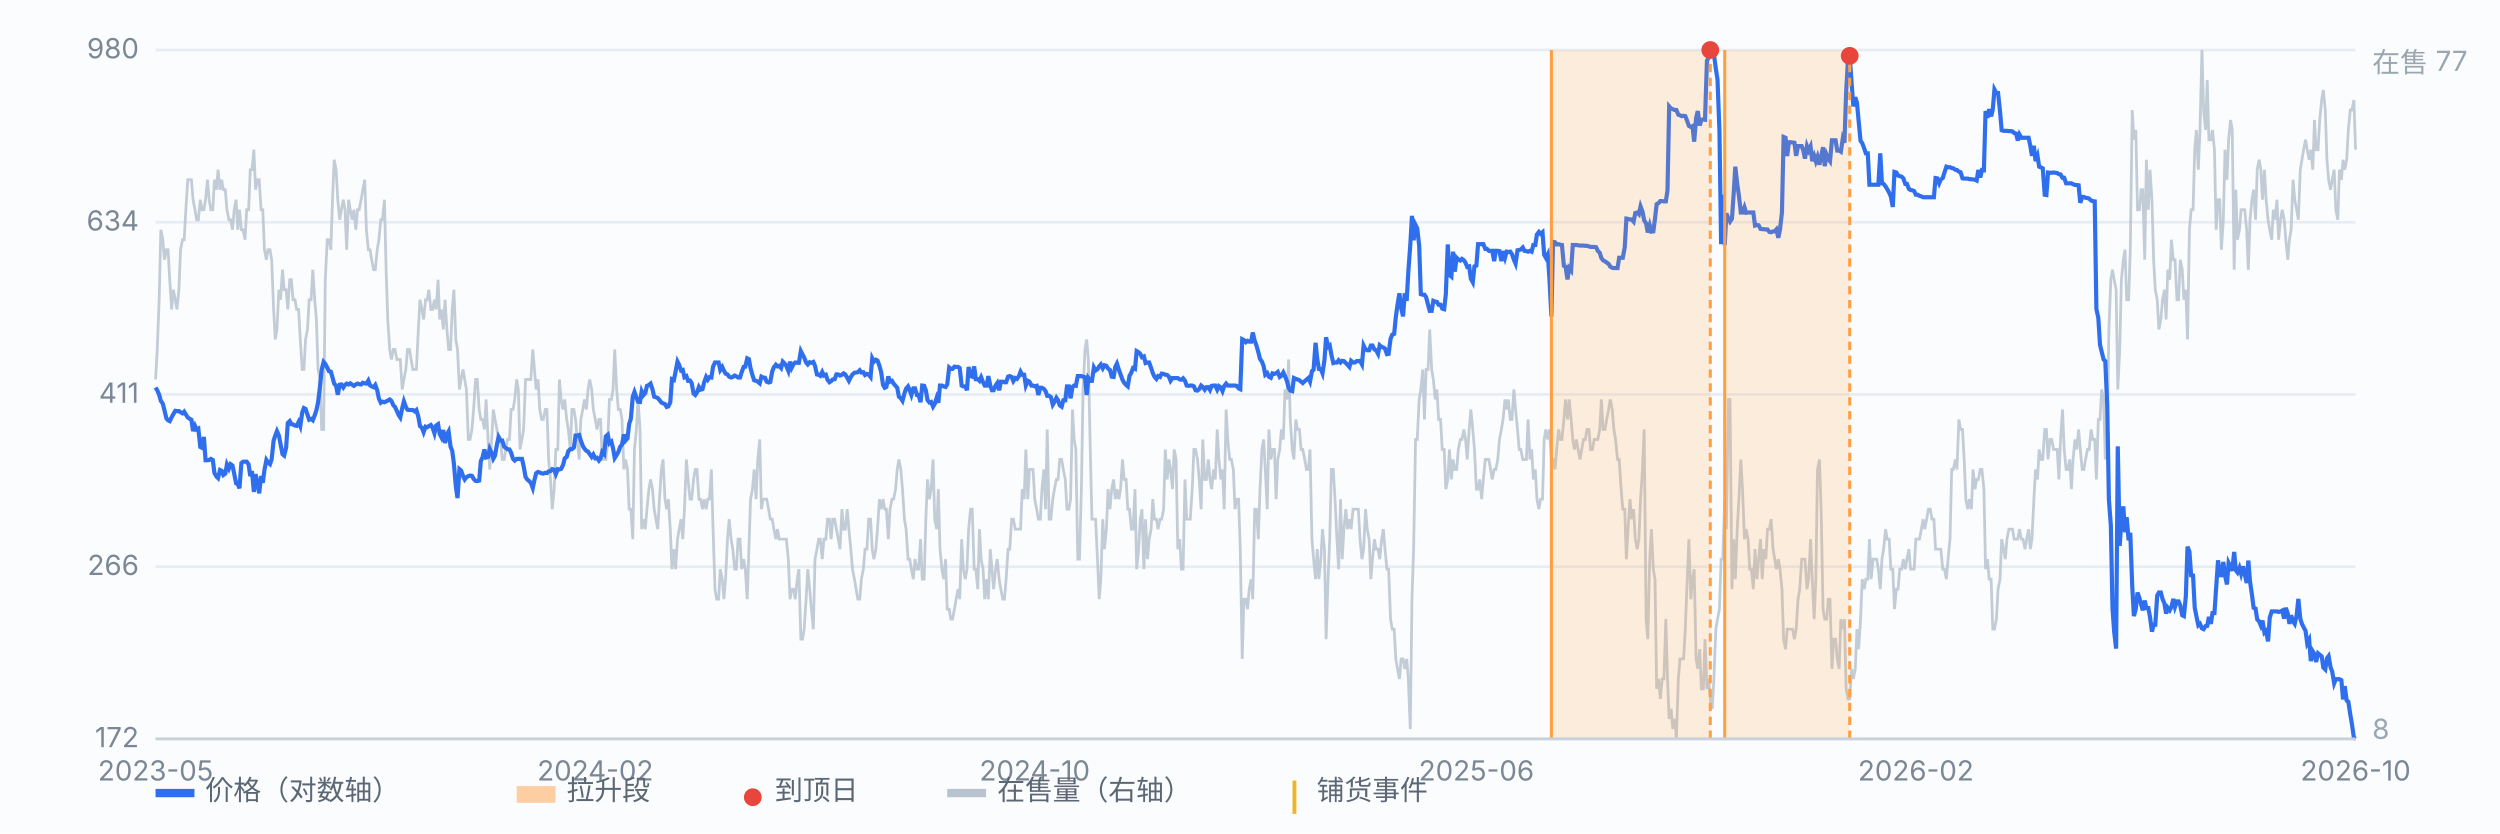
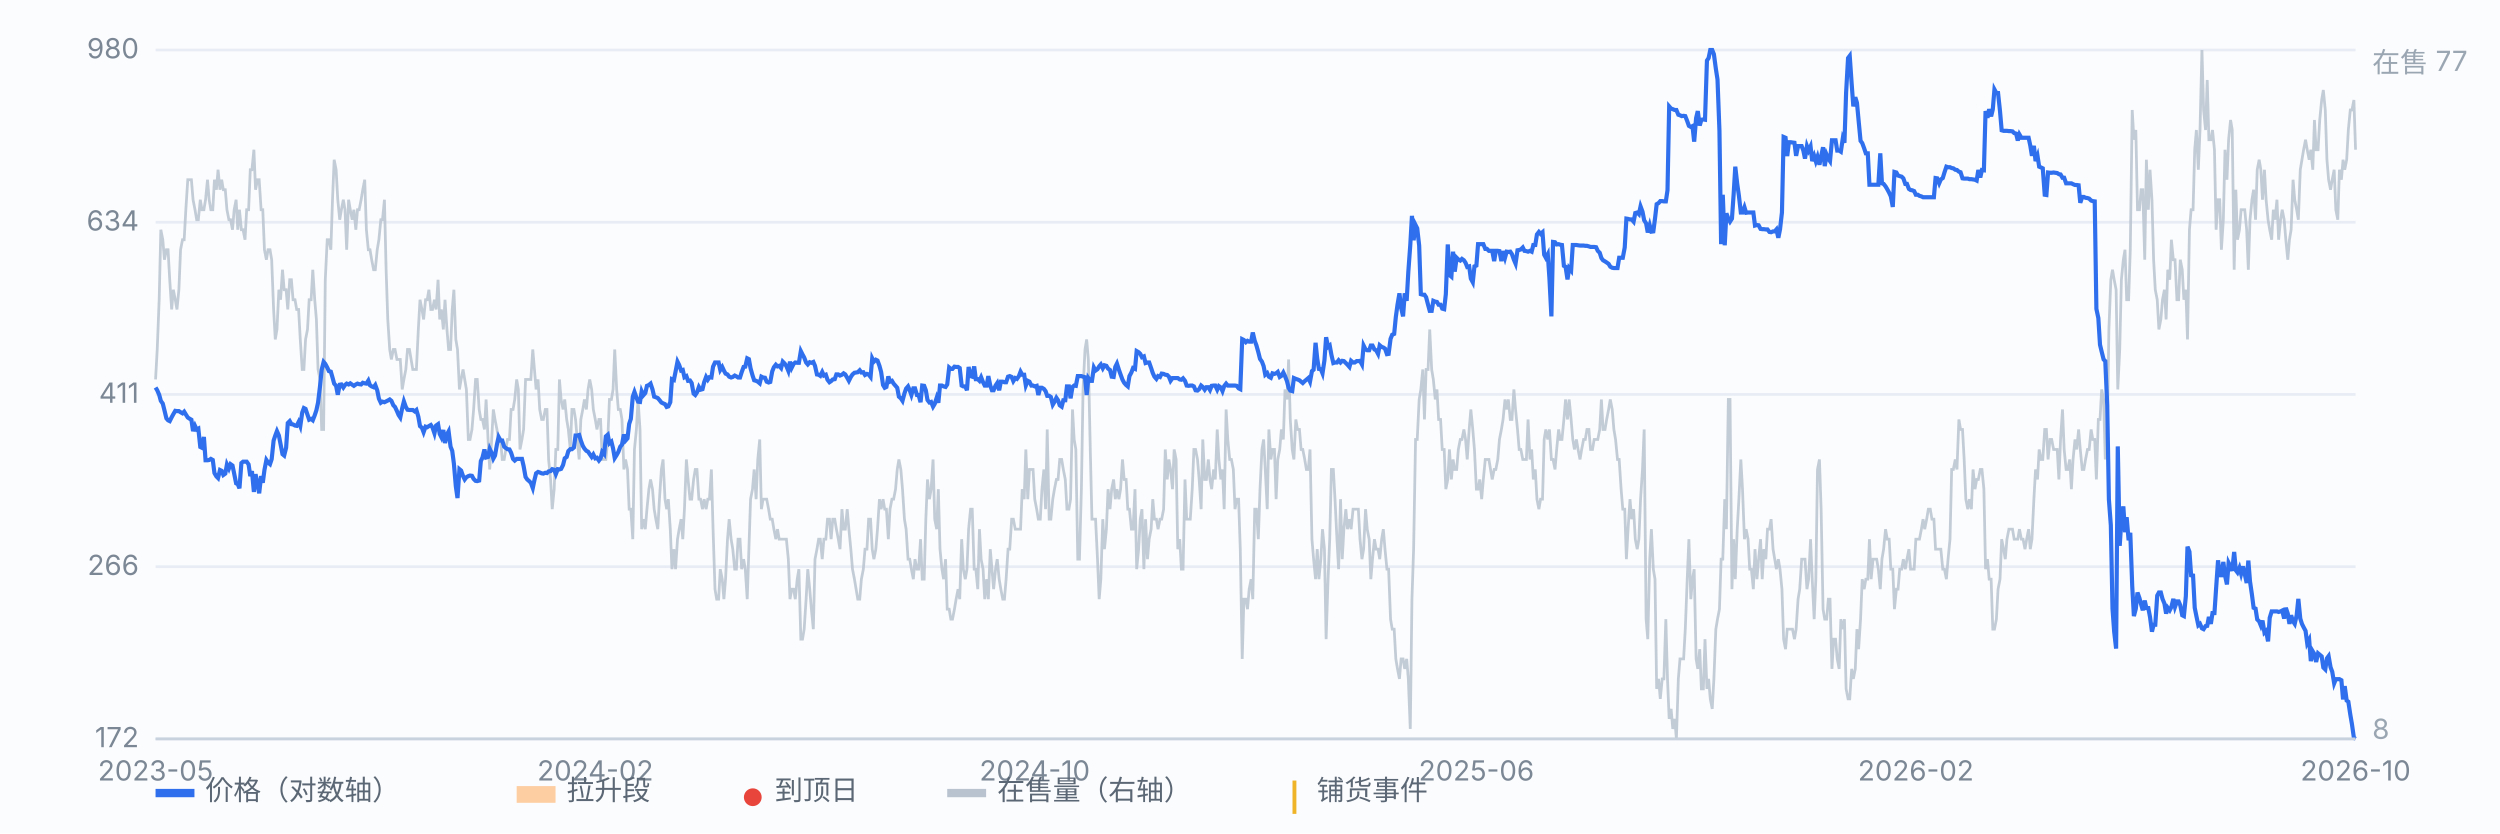
<svg xmlns="http://www.w3.org/2000/svg" viewBox="0 0 900 300" preserveAspectRatio="xMidYMid meet" style="width:100%;max-width:900px;height:auto;display:block" font-family="-apple-system,Segoe UI,Microsoft YaHei,sans-serif" font-size="10">
  <rect x="0" y="0" width="900" height="300" fill="#fbfcfe" />
  <line x1="56" y1="266.0" x2="848" y2="266.0" stroke="#e8edf5" stroke-width="1" />
  <text x="50" y="269.0" text-anchor="end" fill="#7b8794">172</text>
  <line x1="56" y1="204.0" x2="848" y2="204.0" stroke="#e8edf5" stroke-width="1" />
  <text x="50" y="207.0" text-anchor="end" fill="#7b8794">266</text>
  <line x1="56" y1="142.0" x2="848" y2="142.0" stroke="#e8edf5" stroke-width="1" />
  <text x="50" y="145.0" text-anchor="end" fill="#7b8794">411</text>
  <line x1="56" y1="80.0" x2="848" y2="80.0" stroke="#e8edf5" stroke-width="1" />
  <text x="50" y="83.0" text-anchor="end" fill="#7b8794">634</text>
  <line x1="56" y1="18.0" x2="848" y2="18.0" stroke="#e8edf5" stroke-width="1" />
  <text x="50" y="21.0" text-anchor="end" fill="#7b8794">980</text>
  <path d="M56.0 136.6 L56.6 125.8 L57.3 107.9 L57.9 82.7 L58.6 86.3 L59.2 93.5 L59.9 89.9 L60.5 89.9 L61.1 100.7 L61.8 111.4 L62.4 104.3 L63.1 107.9 L63.7 111.4 L64.4 104.3 L65.0 89.9 L65.7 86.3 L66.3 86.3 L66.9 75.5 L67.6 64.7 L68.2 64.7 L68.9 64.7 L69.5 71.9 L70.2 75.5 L70.8 79.1 L71.4 79.1 L72.1 71.9 L72.7 75.5 L73.4 75.5 L74.0 71.9 L74.7 64.7 L75.3 71.9 L75.9 75.5 L76.6 75.5 L77.2 64.7 L77.9 68.3 L78.5 61.1 L79.2 68.3 L79.8 64.7 L80.4 68.3 L81.1 68.3 L81.7 75.5 L82.4 79.1 L83.0 79.1 L83.7 82.7 L84.3 75.5 L85.0 71.9 L85.6 82.7 L86.2 75.5 L86.9 82.7 L87.5 82.7 L88.2 86.3 L88.8 75.5 L89.5 75.5 L90.1 61.1 L90.7 61.1 L91.4 53.9 L92.0 68.3 L92.7 64.7 L93.3 64.7 L94.0 75.5 L94.6 75.5 L95.2 89.9 L95.9 93.5 L96.5 89.9 L97.2 89.9 L97.8 93.5 L98.5 111.4 L99.1 122.2 L99.7 118.6 L100.4 104.3 L101.0 107.9 L101.7 97.1 L102.3 104.3 L103.0 104.3 L103.6 111.4 L104.3 100.7 L104.9 100.7 L105.5 107.9 L106.2 107.9 L106.8 111.4 L107.5 111.4 L108.1 122.2 L108.8 133.0 L109.4 133.0 L110.0 122.2 L110.7 118.6 L111.3 107.9 L112.0 107.9 L112.6 97.1 L113.3 107.9 L113.9 115.0 L114.5 133.0 L115.2 136.6 L115.8 154.6 L116.5 154.6 L117.1 100.7 L117.8 86.3 L118.4 86.3 L119.1 89.9 L119.7 71.9 L120.3 57.5 L121.0 61.1 L121.6 71.9 L122.3 79.1 L122.9 75.5 L123.6 71.9 L124.2 75.5 L124.8 89.9 L125.5 71.9 L126.1 75.5 L126.8 79.1 L127.4 75.5 L128.1 82.7 L128.7 75.5 L129.3 75.5 L130.0 71.9 L130.6 68.3 L131.3 64.7 L131.9 82.7 L132.6 89.9 L133.2 89.9 L133.8 93.5 L134.5 97.1 L135.1 97.1 L135.8 89.9 L136.4 86.3 L137.1 79.1 L137.7 79.1 L138.4 71.9 L139.0 97.1 L139.6 115.0 L140.3 125.8 L140.9 129.4 L141.6 125.8 L142.2 125.8 L142.9 129.4 L143.5 129.4 L144.1 129.4 L144.8 140.2 L145.4 136.6 L146.1 133.0 L146.7 125.8 L147.4 125.8 L148.0 129.4 L148.6 133.0 L149.3 133.0 L149.9 133.0 L150.6 118.6 L151.2 107.9 L151.9 111.4 L152.5 115.0 L153.2 107.9 L153.8 107.9 L154.4 104.3 L155.1 111.4 L155.7 111.4 L156.4 107.9 L157.0 111.4 L157.7 100.7 L158.3 115.0 L158.9 111.4 L159.6 118.6 L160.2 107.9 L160.9 118.6 L161.5 125.8 L162.2 125.8 L162.8 111.4 L163.4 104.3 L164.1 122.2 L164.7 125.8 L165.4 140.2 L166.0 136.6 L166.7 133.0 L167.3 136.6 L167.9 140.2 L168.6 158.2 L169.2 158.2 L169.9 154.6 L170.5 147.4 L171.2 136.6 L171.8 136.6 L172.5 147.4 L173.1 151.0 L173.7 151.0 L174.4 154.6 L175.0 143.8 L175.7 158.2 L176.3 169.0 L177.0 158.2 L177.6 147.4 L178.2 151.0 L178.9 154.6 L179.5 158.2 L180.2 158.2 L180.8 165.4 L181.5 165.4 L182.1 161.8 L182.7 158.2 L183.4 158.2 L184.0 147.4 L184.7 147.4 L185.3 143.8 L186.0 136.6 L186.6 140.2 L187.2 161.8 L187.9 158.2 L188.5 154.6 L189.2 136.6 L189.8 136.6 L190.5 136.6 L191.1 136.6 L191.8 125.8 L192.4 133.0 L193.0 140.2 L193.7 136.6 L194.3 147.4 L195.0 151.0 L195.6 151.0 L196.3 147.4 L196.9 147.4 L197.5 165.4 L198.2 172.6 L198.8 183.3 L199.5 176.1 L200.1 161.8 L200.8 161.8 L201.4 136.6 L202.0 143.8 L202.7 147.4 L203.3 143.8 L204.0 151.0 L204.6 154.6 L205.3 161.8 L205.9 147.4 L206.6 147.4 L207.2 151.0 L207.8 158.2 L208.5 165.4 L209.1 151.0 L209.8 147.4 L210.4 143.8 L211.1 147.4 L211.7 140.2 L212.3 136.6 L213.0 140.2 L213.6 147.4 L214.3 151.0 L214.9 154.6 L215.6 151.0 L216.2 151.0 L216.8 165.4 L217.5 165.4 L218.1 165.4 L218.8 158.2 L219.4 143.8 L220.1 143.8 L220.7 140.2 L221.3 125.8 L222.0 140.2 L222.6 147.4 L223.3 147.4 L223.9 151.0 L224.6 169.0 L225.2 165.4 L225.9 169.0 L226.5 183.3 L227.1 183.3 L227.8 194.1 L228.4 161.8 L229.1 154.6 L229.7 143.8 L230.4 154.6 L231.0 190.5 L231.6 186.9 L232.3 190.5 L232.9 183.3 L233.6 176.1 L234.2 172.6 L234.9 176.1 L235.5 183.3 L236.1 186.9 L236.8 190.5 L237.4 179.7 L238.1 169.0 L238.7 165.4 L239.4 179.7 L240.0 183.3 L240.6 179.7 L241.3 190.5 L241.9 204.9 L242.6 197.7 L243.2 204.9 L243.9 194.1 L244.5 190.5 L245.2 186.9 L245.8 194.1 L246.4 183.3 L247.1 165.4 L247.7 172.6 L248.4 179.7 L249.0 179.7 L249.7 172.6 L250.3 169.0 L250.9 169.0 L251.6 179.7 L252.2 179.7 L252.9 183.3 L253.5 179.7 L254.2 183.3 L254.8 179.7 L255.4 179.7 L256.1 169.0 L256.7 190.5 L257.4 212.1 L258.0 215.7 L258.7 215.7 L259.3 204.9 L260.0 208.5 L260.6 215.7 L261.2 208.5 L261.9 194.1 L262.5 186.9 L263.2 194.1 L263.8 197.7 L264.5 204.9 L265.1 204.9 L265.7 194.1 L266.4 194.1 L267.0 204.9 L267.7 201.3 L268.3 204.9 L269.0 215.7 L269.6 197.7 L270.2 179.7 L270.9 176.1 L271.5 169.0 L272.2 179.7 L272.8 165.4 L273.5 158.2 L274.1 183.3 L274.7 179.7 L275.4 179.7 L276.0 179.7 L276.7 183.3 L277.3 186.9 L278.0 186.9 L278.6 190.5 L279.3 194.1 L279.9 190.5 L280.5 194.1 L281.2 194.1 L281.8 194.1 L282.5 194.1 L283.1 194.1 L283.8 201.3 L284.4 215.7 L285.0 212.1 L285.7 212.1 L286.3 215.7 L287.0 208.5 L287.6 204.9 L288.3 230.1 L288.9 230.1 L289.5 226.5 L290.2 215.7 L290.8 204.9 L291.5 212.1 L292.1 219.3 L292.8 226.5 L293.4 201.3 L294.1 197.7 L294.7 194.1 L295.3 194.1 L296.0 201.3 L296.6 194.1 L297.3 194.1 L297.9 186.9 L298.6 186.9 L299.2 194.1 L299.8 186.9 L300.5 186.9 L301.1 190.5 L301.8 194.1 L302.4 197.7 L303.1 183.3 L303.7 190.5 L304.3 190.5 L305.0 183.3 L305.6 190.5 L306.3 197.7 L306.9 204.9 L307.6 208.5 L308.2 212.1 L308.8 215.7 L309.5 215.7 L310.1 208.5 L310.8 204.9 L311.4 197.7 L312.1 197.7 L312.7 186.9 L313.4 186.9 L314.0 197.7 L314.6 201.3 L315.3 197.7 L315.9 190.5 L316.6 179.7 L317.2 183.3 L317.9 179.7 L318.5 183.3 L319.1 183.3 L319.8 194.1 L320.4 183.3 L321.1 179.7 L321.7 179.7 L322.4 176.1 L323.0 169.0 L323.6 165.4 L324.3 169.0 L324.9 176.1 L325.6 186.9 L326.2 190.5 L326.9 201.3 L327.5 201.3 L328.1 204.9 L328.8 208.5 L329.4 201.3 L330.1 204.9 L330.7 204.9 L331.4 194.1 L332.0 208.5 L332.7 208.5 L333.3 186.9 L333.9 172.6 L334.6 179.7 L335.2 176.1 L335.9 165.4 L336.5 186.9 L337.2 190.5 L337.8 176.1 L338.4 197.7 L339.1 204.9 L339.7 208.5 L340.4 201.3 L341.0 219.3 L341.7 219.3 L342.3 222.9 L342.9 222.9 L343.6 219.3 L344.2 215.7 L344.9 212.1 L345.5 215.7 L346.2 194.1 L346.8 204.9 L347.5 208.5 L348.1 204.9 L348.7 190.5 L349.4 183.3 L350.0 183.3 L350.7 204.9 L351.3 204.9 L352.0 212.1 L352.6 190.5 L353.2 201.3 L353.9 204.9 L354.5 215.7 L355.2 208.5 L355.8 215.7 L356.5 197.7 L357.1 204.9 L357.7 212.1 L358.4 204.9 L359.0 201.3 L359.7 208.5 L360.3 212.1 L361.0 215.7 L361.6 215.7 L362.2 208.5 L362.9 197.7 L363.5 197.7 L364.2 186.9 L364.8 186.9 L365.5 190.5 L366.1 190.5 L366.8 190.5 L367.4 190.5 L368.0 176.1 L368.7 179.7 L369.3 161.8 L370.0 179.7 L370.6 169.0 L371.3 169.0 L371.9 169.0 L372.5 179.7 L373.2 183.3 L373.8 186.9 L374.5 186.9 L375.1 176.1 L375.8 169.0 L376.4 183.3 L377.0 154.6 L377.7 186.9 L378.3 186.9 L379.0 179.7 L379.6 176.1 L380.3 172.6 L380.9 172.6 L381.5 165.4 L382.2 165.4 L382.8 169.0 L383.5 172.6 L384.1 183.3 L384.8 183.3 L385.4 179.7 L386.1 147.4 L386.7 158.2 L387.3 161.8 L388.0 201.3 L388.6 201.3 L389.3 176.1 L389.9 140.2 L390.6 125.8 L391.2 122.2 L391.8 129.4 L392.5 161.8 L393.1 186.9 L393.8 186.9 L394.4 186.9 L395.1 201.3 L395.7 215.7 L396.3 208.5 L397.0 186.9 L397.6 197.7 L398.3 190.5 L398.9 176.1 L399.6 183.3 L400.2 176.1 L400.9 172.6 L401.5 179.7 L402.1 176.1 L402.8 179.7 L403.4 176.1 L404.1 165.4 L404.7 172.6 L405.4 172.6 L406.0 183.3 L406.6 183.3 L407.3 190.5 L407.9 190.5 L408.6 176.1 L409.2 204.9 L409.9 197.7 L410.5 186.9 L411.1 183.3 L411.8 204.9 L412.4 186.9 L413.1 201.3 L413.7 194.1 L414.4 190.5 L415.0 179.7 L415.6 186.9 L416.3 186.9 L416.9 190.5 L417.6 186.9 L418.2 186.9 L418.9 183.3 L419.5 161.8 L420.2 172.6 L420.8 165.4 L421.4 169.0 L422.1 176.1 L422.7 161.8 L423.4 165.4 L424.0 197.7 L424.7 194.1 L425.3 204.9 L425.9 204.9 L426.6 172.6 L427.2 186.9 L427.9 186.9 L428.5 186.9 L429.2 176.1 L429.8 161.8 L430.4 161.8 L431.1 165.4 L431.7 172.6 L432.4 183.3 L433.0 158.2 L433.7 172.6 L434.3 172.6 L435.0 165.4 L435.6 172.6 L436.2 176.1 L436.9 169.0 L437.5 172.6 L438.2 154.6 L438.8 165.4 L439.5 172.6 L440.1 169.0 L440.7 183.3 L441.4 147.4 L442.0 158.2 L442.7 165.4 L443.3 165.4 L444.0 169.0 L444.6 183.3 L445.2 179.7 L445.9 179.7 L446.5 197.7 L447.2 237.2 L447.8 215.7 L448.5 215.7 L449.1 219.3 L449.7 212.1 L450.4 208.5 L451.0 215.7 L451.7 183.3 L452.3 183.3 L453.0 194.1 L453.6 176.1 L454.3 161.8 L454.9 158.2 L455.5 169.0 L456.2 183.3 L456.8 154.6 L457.5 165.4 L458.1 161.8 L458.8 161.8 L459.4 179.7 L460.0 165.4 L460.7 161.8 L461.3 154.6 L462.0 158.2 L462.6 140.2 L463.3 143.8 L463.9 129.4 L464.5 151.0 L465.2 161.8 L465.8 165.4 L466.5 151.0 L467.1 154.6 L467.8 154.6 L468.4 161.8 L469.0 161.8 L469.7 165.4 L470.3 169.0 L471.0 169.0 L471.6 161.8 L472.3 194.1 L472.9 201.3 L473.6 208.5 L474.2 197.7 L474.8 208.5 L475.5 201.3 L476.1 190.5 L476.8 197.7 L477.4 230.1 L478.1 208.5 L478.7 194.1 L479.3 169.0 L480.0 169.0 L480.6 179.7 L481.3 194.1 L481.9 204.9 L482.6 179.7 L483.2 201.3 L483.8 190.5 L484.5 183.3 L485.1 190.5 L485.8 186.9 L486.4 190.5 L487.1 183.3 L487.7 183.3 L488.4 183.3 L489.0 183.3 L489.6 194.1 L490.3 201.3 L490.9 197.7 L491.6 183.3 L492.2 190.5 L492.9 194.1 L493.5 208.5 L494.1 201.3 L494.8 194.1 L495.4 197.7 L496.1 197.7 L496.7 201.3 L497.4 194.1 L498.0 190.5 L498.6 197.7 L499.3 204.9 L499.9 204.9 L500.6 222.9 L501.2 226.5 L501.9 226.5 L502.5 237.2 L503.1 240.8 L503.8 244.4 L504.4 237.2 L505.1 237.2 L505.7 240.8 L506.4 237.2 L507.0 244.4 L507.7 262.4 L508.3 215.7 L508.9 197.7 L509.6 158.2 L510.2 158.2 L510.9 143.8 L511.5 140.2 L512.2 133.0 L512.8 151.0 L513.4 133.0 L514.1 133.0 L514.7 118.6 L515.4 133.0 L516.0 136.6 L516.7 143.8 L517.3 140.2 L517.9 151.0 L518.6 151.0 L519.2 161.8 L519.9 161.8 L520.5 176.1 L521.2 172.6 L521.8 161.8 L522.5 172.6 L523.1 165.4 L523.7 169.0 L524.4 169.0 L525.0 161.8 L525.7 158.2 L526.3 158.2 L527.0 154.6 L527.6 158.2 L528.2 165.4 L528.9 154.6 L529.5 147.4 L530.2 154.6 L530.8 161.8 L531.5 176.1 L532.1 176.1 L532.7 172.6 L533.4 179.7 L534.0 172.6 L534.7 165.4 L535.3 165.4 L536.0 165.4 L536.6 169.0 L537.2 172.6 L537.9 169.0 L538.5 169.0 L539.2 165.4 L539.8 158.2 L540.5 154.6 L541.1 151.0 L541.8 143.8 L542.4 147.4 L543.0 143.8 L543.7 151.0 L544.3 151.0 L545.0 140.2 L545.6 147.4 L546.3 154.6 L546.9 161.8 L547.5 161.8 L548.2 165.4 L548.8 165.4 L549.5 165.4 L550.1 151.0 L550.8 165.4 L551.4 161.8 L552.0 172.6 L552.7 169.0 L553.3 179.7 L554.0 183.3 L554.6 179.7 L555.3 179.7 L555.9 158.2 L556.5 154.6 L557.2 158.2 L557.8 154.6 L558.5 165.4 L559.1 165.4 L559.8 169.0 L560.4 161.8 L561.1 154.6 L561.7 158.2 L562.3 158.2 L563.0 151.0 L563.6 143.8 L564.3 151.0 L564.9 143.8 L565.6 151.0 L566.2 158.2 L566.8 161.8 L567.5 158.2 L568.1 161.8 L568.8 165.4 L569.4 161.8 L570.1 158.2 L570.7 158.2 L571.3 154.6 L572.0 154.6 L572.6 161.8 L573.3 161.8 L573.9 158.2 L574.6 158.2 L575.2 158.2 L575.9 154.6 L576.5 143.8 L577.1 154.6 L577.8 154.6 L578.4 151.0 L579.1 147.4 L579.7 143.8 L580.4 147.4 L581.0 154.6 L581.6 158.2 L582.3 165.4 L582.9 165.4 L583.6 176.1 L584.2 183.3 L584.9 183.3 L585.5 201.3 L586.1 190.5 L586.8 179.7 L587.4 186.9 L588.1 183.3 L588.7 194.1 L589.4 197.7 L590.0 194.1 L590.6 179.7 L591.3 169.0 L591.9 154.6 L592.6 222.9 L593.2 230.1 L593.9 201.3 L594.5 190.5 L595.2 204.9 L595.8 208.5 L596.4 248.0 L597.1 244.4 L597.7 251.6 L598.4 244.4 L599.0 244.4 L599.7 222.9 L600.3 244.4 L600.9 258.8 L601.6 255.2 L602.2 262.4 L602.9 258.8 L603.5 266.0 L604.2 244.4 L604.8 237.2 L605.4 237.2 L606.1 237.2 L606.7 226.5 L607.4 208.5 L608.0 194.1 L608.7 215.7 L609.3 208.5 L609.9 204.9 L610.6 237.2 L611.2 240.8 L611.9 233.7 L612.5 248.0 L613.2 248.0 L613.8 230.1 L614.5 248.0 L615.1 244.4 L615.7 251.6 L616.4 255.2 L617.0 244.4 L617.7 226.5 L618.3 222.9 L619.0 219.3 L619.6 201.3 L620.2 201.3 L620.9 179.7 L621.5 190.5 L622.2 143.8 L622.8 143.8 L623.5 212.1 L624.1 194.1 L624.7 208.5 L625.4 190.5 L626.0 179.7 L626.7 165.4 L627.3 176.1 L628.0 194.1 L628.6 190.5 L629.3 194.1 L629.9 204.9 L630.5 204.9 L631.2 212.1 L631.8 197.7 L632.5 208.5 L633.1 201.3 L633.8 194.1 L634.4 208.5 L635.0 197.7 L635.7 201.3 L636.3 190.5 L637.0 190.5 L637.6 186.9 L638.3 197.7 L638.9 201.3 L639.5 204.9 L640.2 201.3 L640.8 204.9 L641.5 212.1 L642.1 230.1 L642.8 233.7 L643.4 226.5 L644.0 226.5 L644.7 226.5 L645.3 226.5 L646.0 230.1 L646.6 226.5 L647.3 215.7 L647.9 212.1 L648.6 201.3 L649.2 201.3 L649.8 201.3 L650.5 212.1 L651.1 208.5 L651.8 194.1 L652.4 208.5 L653.1 222.9 L653.7 208.5 L654.3 169.0 L655.0 165.4 L655.6 183.3 L656.3 219.3 L656.9 222.9 L657.6 222.9 L658.2 215.7 L658.8 215.7 L659.5 240.8 L660.1 230.1 L660.8 230.1 L661.4 237.2 L662.1 240.8 L662.7 222.9 L663.4 226.5 L664.0 222.9 L664.6 248.0 L665.3 251.6 L665.9 251.6 L666.6 240.8 L667.2 244.4 L667.9 240.8 L668.5 226.5 L669.1 233.7 L669.8 222.9 L670.4 208.5 L671.1 212.1 L671.7 208.5 L672.4 208.5 L673.0 194.1 L673.6 208.5 L674.3 201.3 L674.9 201.3 L675.6 201.3 L676.2 204.9 L676.9 212.1 L677.5 201.3 L678.1 197.7 L678.8 190.5 L679.4 194.1 L680.1 194.1 L680.7 204.9 L681.4 204.9 L682.0 219.3 L682.7 212.1 L683.3 212.1 L683.9 204.9 L684.6 204.9 L685.2 201.3 L685.9 204.9 L686.5 201.3 L687.2 197.7 L687.8 204.9 L688.4 204.9 L689.1 204.9 L689.7 194.1 L690.4 194.1 L691.0 194.1 L691.7 190.5 L692.3 186.9 L692.9 190.5 L693.6 186.9 L694.2 183.3 L694.9 183.3 L695.5 186.9 L696.2 186.9 L696.8 197.7 L697.4 197.7 L698.1 197.7 L698.7 197.7 L699.4 204.9 L700.0 204.9 L700.7 208.5 L701.3 201.3 L702.0 194.1 L702.6 169.0 L703.2 169.0 L703.9 165.4 L704.5 169.0 L705.2 151.0 L705.8 154.6 L706.5 154.6 L707.1 165.4 L707.7 179.7 L708.4 183.3 L709.0 179.7 L709.7 183.3 L710.3 169.0 L711.0 176.1 L711.6 172.6 L712.2 172.6 L712.9 169.0 L713.5 169.0 L714.2 176.1 L714.8 204.9 L715.5 201.3 L716.1 208.5 L716.8 208.5 L717.4 226.5 L718.0 226.5 L718.7 222.9 L719.3 212.1 L720.0 208.5 L720.6 194.1 L721.3 197.7 L721.9 201.3 L722.5 194.1 L723.2 190.5 L723.8 190.5 L724.5 190.5 L725.1 194.1 L725.8 194.1 L726.4 194.1 L727.0 190.5 L727.7 194.1 L728.3 194.1 L729.0 197.7 L729.6 194.1 L730.3 190.5 L730.9 197.7 L731.5 194.1 L732.2 179.7 L732.8 169.0 L733.5 172.6 L734.1 161.8 L734.8 165.4 L735.4 165.4 L736.1 154.6 L736.7 154.6 L737.3 165.4 L738.0 158.2 L738.6 158.2 L739.3 161.8 L739.9 161.8 L740.6 161.8 L741.2 172.6 L741.8 158.2 L742.5 147.4 L743.1 161.8 L743.8 169.0 L744.4 169.0 L745.1 165.4 L745.7 176.1 L746.3 165.4 L747.0 158.2 L747.6 161.8 L748.3 154.6 L748.9 161.8 L749.6 169.0 L750.2 169.0 L750.8 165.4 L751.5 161.8 L752.1 161.8 L752.8 154.6 L753.4 158.2 L754.1 158.2 L754.7 172.6 L755.4 151.0 L756.0 151.0 L756.6 140.2 L757.3 143.8 L757.9 165.4 L758.6 158.2 L759.2 118.6 L759.9 100.7 L760.5 97.1 L761.1 100.7 L761.8 104.3 L762.4 140.2 L763.1 125.8 L763.7 100.7 L764.4 93.5 L765.0 89.9 L765.6 107.9 L766.3 107.9 L766.9 89.9 L767.6 39.6 L768.2 50.3 L768.9 46.8 L769.5 75.5 L770.2 75.5 L770.8 68.3 L771.4 68.3 L772.1 93.5 L772.7 57.5 L773.4 75.5 L774.0 61.1 L774.7 71.9 L775.3 93.5 L775.9 104.3 L776.6 107.9 L777.2 118.6 L777.9 115.0 L778.5 107.9 L779.2 104.3 L779.8 115.0 L780.4 97.1 L781.1 100.7 L781.7 86.3 L782.4 93.5 L783.0 93.5 L783.7 107.9 L784.3 107.9 L784.9 93.5 L785.6 97.1 L786.2 107.9 L786.9 104.3 L787.5 122.2 L788.2 82.7 L788.8 75.5 L789.5 75.5 L790.1 53.9 L790.7 46.8 L791.4 61.1 L792.0 46.8 L792.7 18.0 L793.3 39.6 L794.0 46.8 L794.6 28.8 L795.2 50.3 L795.9 50.3 L796.5 46.8 L797.2 53.9 L797.8 82.7 L798.5 71.9 L799.1 71.9 L799.7 89.9 L800.4 79.1 L801.0 53.9 L801.7 64.7 L802.3 50.3 L803.0 43.2 L803.6 46.8 L804.3 97.1 L804.9 68.3 L805.5 86.3 L806.2 82.7 L806.8 75.5 L807.5 75.5 L808.1 75.5 L808.8 82.7 L809.4 97.1 L810.0 79.1 L810.7 71.9 L811.3 68.3 L812.0 79.1 L812.6 61.1 L813.3 57.5 L813.9 61.1 L814.5 71.9 L815.2 61.1 L815.8 71.9 L816.5 79.1 L817.1 82.7 L817.8 86.3 L818.4 75.5 L819.0 79.1 L819.7 71.9 L820.3 86.3 L821.0 79.1 L821.6 75.5 L822.3 79.1 L822.9 86.3 L823.6 93.5 L824.2 86.3 L824.8 82.7 L825.5 64.7 L826.1 71.9 L826.8 75.5 L827.4 79.1 L828.1 61.1 L828.7 57.5 L829.3 53.9 L830.0 50.3 L830.6 53.9 L831.3 57.5 L831.9 53.9 L832.6 61.1 L833.2 43.2 L833.8 53.9 L834.5 53.9 L835.1 43.2 L835.8 36.0 L836.4 32.4 L837.1 39.6 L837.7 57.5 L838.3 64.7 L839.0 68.3 L839.6 64.7 L840.3 61.1 L840.9 75.5 L841.6 79.1 L842.2 61.1 L842.9 64.7 L843.5 57.5 L844.1 61.1 L844.8 57.5 L845.4 46.8 L846.1 39.6 L846.7 39.6 L847.4 36.0 L848.0 53.9" fill="none" stroke="#b9c3cf" stroke-width="1" opacity="0.85" />
  <text x="854" y="26" fill="#9aa6b2">在售 77</text>
  <text x="854" y="266" fill="#9aa6b2">8</text>
  <path d="M56.0 139.5 L56.6 140.5 L57.3 142.1 L57.9 144.3 L58.6 145.3 L59.2 147.7 L59.9 150.6 L60.5 151.3 L61.1 151.6 L61.8 150.2 L62.4 149.1 L63.1 147.9 L63.7 148.0 L64.4 148.0 L65.0 148.4 L65.7 148.8 L66.3 148.2 L66.9 149.2 L67.6 150.3 L68.2 150.7 L68.9 151.1 L69.5 155.2 L70.2 153.3 L70.8 154.6 L71.4 154.3 L72.1 160.9 L72.7 161.2 L73.4 157.3 L74.0 165.7 L74.7 165.7 L75.3 165.6 L75.9 165.2 L76.6 165.6 L77.2 170.3 L77.9 171.5 L78.5 172.1 L79.2 169.2 L79.8 169.5 L80.4 171.0 L81.1 170.5 L81.7 167.2 L82.4 168.7 L83.0 167.1 L83.7 167.6 L84.3 170.5 L85.0 174.0 L85.6 174.3 L86.2 175.8 L86.9 166.7 L87.5 166.2 L88.2 166.2 L88.8 166.2 L89.5 167.2 L90.1 171.4 L90.7 169.6 L91.4 177.1 L92.0 170.7 L92.7 174.1 L93.3 177.6 L94.0 171.4 L94.6 173.8 L95.2 169.2 L95.9 165.6 L96.5 166.5 L97.2 167.1 L97.8 165.3 L98.5 158.6 L99.1 156.8 L99.7 155.2 L100.4 156.8 L101.0 159.9 L101.7 163.5 L102.3 164.0 L103.0 161.2 L103.6 152.3 L104.3 151.6 L104.9 152.7 L105.5 152.8 L106.2 153.2 L106.8 153.3 L107.5 151.9 L108.1 153.4 L108.8 148.5 L109.4 146.9 L110.0 147.2 L110.7 149.3 L111.3 151.1 L112.0 150.8 L112.6 151.3 L113.3 149.5 L113.9 147.7 L114.5 144.9 L115.2 139.1 L115.8 133.1 L116.5 130.3 L117.1 131.0 L117.8 132.3 L118.4 133.6 L119.1 133.8 L119.7 135.9 L120.3 138.1 L121.0 138.9 L121.6 142.1 L122.3 138.5 L122.9 138.4 L123.6 139.5 L124.2 138.6 L124.8 138.1 L125.5 138.4 L126.1 138.0 L126.8 138.5 L127.4 138.9 L128.1 138.4 L128.7 138.1 L129.3 138.3 L130.0 138.4 L130.6 137.8 L131.3 138.0 L131.9 138.1 L132.6 137.0 L133.2 138.7 L133.8 139.1 L134.5 139.4 L135.1 138.6 L135.8 140.5 L136.4 143.5 L137.1 145.0 L137.7 144.6 L138.4 144.8 L139.0 144.5 L139.6 144.2 L140.3 143.8 L140.9 144.3 L141.6 145.9 L142.2 146.5 L142.9 148.0 L143.5 149.4 L144.1 150.3 L144.8 146.9 L145.4 144.5 L146.1 146.5 L146.7 147.5 L147.4 147.6 L148.0 147.6 L148.6 147.6 L149.3 148.1 L149.9 147.6 L150.6 150.0 L151.2 153.4 L151.9 154.0 L152.5 155.6 L153.2 153.6 L153.8 153.8 L154.4 153.4 L155.1 153.0 L155.7 153.9 L156.4 156.0 L157.0 153.2 L157.7 152.7 L158.3 156.2 L158.9 157.4 L159.6 154.8 L160.2 159.5 L160.9 156.4 L161.5 155.3 L162.2 160.8 L162.8 162.3 L163.4 166.9 L164.1 175.1 L164.7 179.3 L165.4 168.9 L166.0 169.4 L166.7 171.4 L167.3 172.6 L167.9 171.8 L168.6 171.4 L169.2 171.2 L169.9 171.3 L170.5 172.4 L171.2 173.1 L171.8 173.2 L172.5 173.0 L173.1 166.0 L173.7 164.7 L174.4 161.8 L175.0 164.7 L175.7 164.5 L176.3 161.6 L177.0 163.1 L177.6 165.1 L178.2 164.0 L178.9 160.0 L179.5 157.3 L180.2 158.6 L180.8 158.6 L181.5 160.8 L182.1 161.3 L182.7 161.7 L183.4 161.8 L184.0 163.0 L184.7 165.2 L185.3 165.8 L186.0 165.2 L186.6 165.2 L187.2 165.2 L187.9 165.2 L188.5 167.8 L189.2 171.7 L189.8 172.6 L190.5 173.2 L191.1 173.8 L191.8 175.7 L192.4 172.8 L193.0 170.4 L193.7 169.9 L194.3 170.1 L195.0 170.4 L195.6 170.5 L196.3 170.2 L196.9 170.3 L197.5 169.7 L198.2 169.6 L198.8 168.9 L199.5 169.1 L200.1 170.7 L200.8 168.9 L201.4 169.0 L202.0 168.8 L202.7 167.4 L203.3 165.0 L204.0 164.5 L204.6 162.4 L205.3 161.7 L205.9 161.7 L206.6 161.1 L207.2 156.8 L207.8 156.8 L208.5 156.6 L209.1 158.6 L209.8 160.5 L210.4 161.5 L211.1 162.3 L211.7 162.6 L212.3 163.5 L213.0 164.5 L213.6 163.6 L214.3 165.0 L214.9 164.8 L215.6 165.8 L216.2 165.0 L216.8 162.7 L217.5 163.5 L218.1 157.1 L218.8 156.5 L219.4 159.6 L220.1 159.0 L220.7 161.4 L221.3 164.9 L222.0 163.8 L222.6 162.7 L223.3 160.8 L223.9 160.1 L224.6 156.4 L225.2 158.6 L225.9 157.8 L226.5 152.6 L227.1 150.8 L227.8 142.8 L228.4 141.1 L229.1 143.1 L229.7 144.6 L230.4 144.7 L231.0 140.9 L231.6 142.3 L232.3 141.5 L232.9 138.9 L233.6 138.6 L234.2 138.1 L234.9 140.2 L235.5 142.8 L236.1 143.0 L236.8 143.3 L237.4 144.0 L238.1 144.9 L238.7 145.2 L239.4 145.5 L240.0 146.5 L240.6 146.3 L241.3 144.8 L241.9 136.5 L242.6 136.8 L243.2 133.8 L243.9 130.2 L244.5 131.4 L245.2 133.4 L245.8 133.2 L246.4 135.8 L247.1 135.4 L247.7 137.1 L248.4 137.0 L249.0 137.9 L249.7 141.7 L250.3 142.2 L250.9 141.3 L251.6 139.3 L252.2 140.3 L252.9 140.1 L253.5 137.6 L254.2 135.7 L254.8 136.7 L255.4 135.8 L256.1 135.9 L256.7 132.0 L257.4 130.5 L258.0 130.5 L258.7 130.5 L259.3 133.2 L260.0 132.1 L260.6 133.4 L261.2 134.5 L261.9 134.8 L262.5 135.6 L263.2 135.9 L263.8 135.7 L264.5 135.2 L265.1 135.5 L265.7 135.9 L266.4 135.9 L267.0 134.0 L267.7 132.1 L268.3 132.0 L269.0 129.0 L269.6 129.3 L270.2 132.6 L270.9 135.1 L271.5 136.9 L272.2 137.1 L272.8 137.4 L273.5 138.0 L274.1 135.6 L274.7 135.9 L275.4 136.0 L276.0 137.4 L276.7 137.7 L277.3 137.5 L278.0 133.7 L278.6 132.2 L279.3 131.3 L279.9 131.9 L280.5 131.7 L281.2 132.5 L281.8 130.2 L282.5 130.9 L283.1 131.8 L283.8 133.5 L284.4 130.2 L285.0 132.4 L285.7 131.0 L286.3 130.5 L287.0 130.6 L287.6 130.6 L288.3 126.4 L288.9 127.6 L289.5 128.7 L290.2 130.5 L290.8 131.2 L291.5 130.4 L292.1 130.6 L292.8 130.3 L293.4 131.7 L294.1 134.8 L294.7 134.9 L295.3 135.3 L296.0 133.9 L296.6 135.2 L297.3 134.9 L297.9 136.7 L298.6 137.6 L299.2 137.2 L299.8 136.6 L300.5 136.5 L301.1 134.8 L301.8 134.8 L302.4 135.2 L303.1 134.9 L303.7 134.4 L304.3 134.8 L305.0 136.0 L305.6 137.1 L306.3 135.7 L306.9 134.8 L307.6 134.2 L308.2 134.1 L308.8 134.0 L309.5 133.3 L310.1 134.1 L310.8 134.0 L311.4 135.0 L312.1 134.6 L312.7 134.8 L313.4 135.7 L314.0 129.0 L314.6 130.2 L315.3 129.5 L315.9 129.8 L316.6 131.7 L317.2 133.9 L317.9 138.6 L318.5 139.6 L319.1 139.3 L319.8 135.5 L320.4 137.4 L321.1 137.1 L321.7 138.1 L322.4 138.9 L323.0 139.6 L323.6 142.8 L324.3 143.4 L324.9 144.3 L325.6 141.6 L326.2 139.9 L326.9 139.1 L327.5 140.5 L328.1 142.2 L328.8 139.8 L329.4 139.8 L330.1 142.2 L330.7 142.2 L331.4 144.8 L332.0 138.8 L332.7 138.9 L333.3 140.5 L333.9 144.0 L334.6 144.9 L335.2 144.7 L335.9 146.4 L336.5 145.4 L337.2 143.2 L337.8 145.0 L338.4 138.8 L339.1 138.8 L339.7 139.1 L340.4 139.3 L341.0 138.4 L341.7 132.3 L342.3 132.8 L342.9 132.8 L343.6 132.0 L344.2 132.1 L344.9 132.1 L345.5 132.5 L346.2 138.8 L346.8 139.1 L347.5 139.1 L348.1 140.5 L348.7 132.1 L349.4 135.4 L350.0 135.6 L350.7 131.9 L351.3 136.5 L352.0 136.5 L352.6 137.1 L353.2 135.8 L353.9 137.6 L354.5 138.8 L355.2 138.8 L355.8 135.4 L356.5 138.8 L357.1 140.5 L357.7 140.5 L358.4 138.8 L359.0 137.9 L359.7 140.5 L360.3 137.4 L361.0 137.4 L361.6 137.6 L362.2 137.6 L362.9 135.6 L363.5 135.4 L364.2 135.7 L364.8 137.2 L365.5 136.1 L366.1 136.4 L366.8 135.4 L367.4 133.8 L368.0 134.9 L368.7 134.9 L369.3 138.8 L370.0 137.1 L370.6 137.4 L371.3 138.8 L371.9 138.8 L372.5 139.1 L373.2 138.9 L373.8 142.2 L374.5 139.6 L375.1 139.6 L375.8 140.0 L376.4 140.8 L377.0 142.5 L377.7 142.5 L378.3 142.9 L379.0 145.7 L379.6 144.7 L380.3 143.2 L380.9 144.1 L381.5 145.9 L382.2 146.4 L382.8 144.1 L383.5 144.1 L384.1 139.1 L384.8 139.1 L385.4 143.4 L386.1 139.3 L386.7 138.8 L387.3 138.9 L388.0 135.4 L388.6 135.4 L389.3 135.4 L389.9 135.6 L390.6 135.8 L391.2 142.2 L391.8 136.1 L392.5 137.1 L393.1 137.1 L393.8 132.3 L394.4 133.4 L395.1 132.9 L395.7 131.9 L396.3 131.2 L397.0 132.6 L397.6 131.5 L398.3 131.7 L398.9 132.7 L399.6 133.2 L400.2 135.6 L400.9 135.7 L401.5 132.1 L402.1 130.9 L402.8 133.1 L403.4 134.8 L404.1 136.7 L404.7 137.8 L405.4 138.6 L406.0 139.1 L406.6 135.4 L407.3 134.1 L407.9 132.5 L408.6 132.8 L409.2 126.4 L409.9 126.8 L410.5 127.4 L411.1 128.6 L411.8 128.3 L412.4 130.7 L413.1 130.5 L413.7 130.5 L414.4 132.5 L415.0 134.3 L415.6 135.6 L416.3 136.4 L416.9 135.4 L417.6 135.7 L418.2 134.5 L418.9 134.6 L419.5 134.9 L420.2 135.0 L420.8 135.6 L421.4 137.1 L422.1 136.1 L422.7 136.1 L423.4 136.1 L424.0 136.1 L424.7 136.6 L425.3 136.7 L425.9 136.2 L426.6 137.1 L427.2 138.8 L427.9 138.9 L428.5 138.8 L429.2 138.8 L429.8 139.1 L430.4 140.5 L431.1 140.6 L431.7 140.1 L432.4 138.8 L433.0 139.3 L433.7 140.3 L434.3 139.4 L435.0 139.4 L435.6 140.4 L436.2 138.9 L436.9 138.8 L437.5 138.8 L438.2 140.3 L438.8 139.0 L439.5 139.5 L440.1 140.8 L440.7 139.0 L441.4 138.1 L442.0 138.8 L442.7 138.8 L443.3 138.8 L444.0 138.8 L444.6 138.8 L445.2 138.9 L445.9 139.8 L446.5 140.1 L447.2 122.1 L447.8 122.4 L448.5 123.2 L449.1 122.7 L449.7 123.0 L450.4 123.0 L451.0 119.7 L451.7 122.7 L452.3 124.3 L453.0 126.8 L453.6 129.2 L454.3 130.2 L454.9 131.8 L455.5 134.9 L456.2 134.3 L456.8 135.6 L457.5 136.0 L458.1 134.4 L458.8 134.6 L459.4 134.4 L460.0 133.9 L460.7 135.7 L461.3 135.3 L462.0 134.1 L462.6 135.4 L463.3 137.2 L463.9 139.6 L464.5 140.6 L465.2 140.8 L465.8 136.1 L466.5 136.4 L467.1 136.6 L467.8 136.9 L468.4 137.4 L469.0 137.9 L469.7 137.2 L470.3 136.7 L471.0 136.1 L471.6 137.4 L472.3 133.6 L472.9 133.1 L473.6 123.4 L474.2 129.1 L474.8 132.8 L475.5 132.9 L476.1 134.4 L476.8 129.7 L477.4 121.4 L478.1 124.9 L478.7 124.4 L479.3 127.7 L480.0 130.7 L480.6 130.5 L481.3 130.5 L481.9 129.7 L482.6 130.5 L483.2 129.9 L483.8 130.0 L484.5 130.7 L485.1 131.3 L485.8 132.1 L486.4 129.9 L487.1 130.5 L487.7 130.5 L488.4 130.0 L489.0 130.0 L489.6 129.9 L490.3 131.2 L490.9 124.4 L491.6 125.8 L492.2 126.1 L492.9 126.1 L493.5 124.4 L494.1 124.4 L494.8 125.8 L495.4 126.1 L496.1 127.4 L496.7 124.3 L497.4 124.9 L498.0 125.1 L498.6 125.5 L499.3 127.5 L499.9 127.4 L500.6 122.0 L501.2 120.5 L501.9 120.2 L502.5 114.1 L503.1 109.7 L503.8 105.6 L504.4 110.8 L505.1 113.9 L505.7 105.6 L506.4 108.3 L507.0 97.8 L507.7 88.2 L508.3 77.7 L508.9 86.5 L509.6 81.0 L510.2 82.2 L510.9 88.4 L511.5 105.9 L512.2 106.1 L512.8 106.1 L513.4 107.0 L514.1 109.7 L514.7 111.9 L515.4 111.9 L516.0 108.3 L516.7 108.6 L517.3 108.7 L517.9 109.7 L518.6 109.7 L519.2 111.1 L519.9 111.3 L520.5 105.9 L521.2 88.0 L521.8 99.0 L522.5 99.6 L523.1 90.6 L523.7 97.8 L524.4 92.8 L525.0 93.4 L525.7 93.8 L526.3 93.2 L527.0 93.7 L527.6 94.6 L528.2 96.1 L528.9 95.9 L529.5 100.3 L530.2 101.6 L530.8 95.9 L531.5 95.6 L532.1 87.9 L532.7 87.9 L533.4 87.9 L534.0 87.9 L534.7 89.6 L535.3 89.6 L536.0 90.3 L536.6 90.3 L537.2 90.3 L537.9 94.0 L538.5 90.3 L539.2 90.3 L539.8 90.4 L540.5 94.0 L541.1 90.4 L541.8 92.8 L542.4 90.6 L543.0 90.7 L543.7 90.6 L544.3 91.5 L545.0 93.5 L545.6 94.9 L546.3 90.1 L546.9 90.0 L547.5 89.8 L548.2 89.1 L548.8 90.3 L549.5 90.4 L550.1 90.6 L550.8 90.3 L551.4 90.6 L552.0 88.2 L552.7 88.2 L553.3 84.4 L554.0 83.5 L554.6 84.2 L555.3 83.6 L555.9 91.7 L556.5 92.8 L557.2 91.5 L557.8 100.3 L558.5 113.9 L559.1 87.1 L559.8 87.2 L560.4 88.0 L561.1 87.9 L561.7 88.1 L562.3 88.2 L563.0 95.7 L563.6 96.0 L564.3 100.6 L564.9 96.5 L565.6 97.4 L566.2 88.2 L566.8 88.2 L567.5 88.2 L568.1 88.3 L568.8 88.4 L569.4 88.4 L570.1 88.4 L570.7 88.5 L571.3 88.5 L572.0 88.7 L572.6 88.9 L573.3 88.9 L573.9 88.9 L574.6 89.0 L575.2 90.3 L575.9 91.0 L576.5 92.9 L577.1 93.7 L577.8 94.1 L578.4 94.5 L579.1 95.0 L579.7 96.0 L580.4 96.4 L581.0 96.5 L581.6 96.5 L582.3 96.5 L582.9 92.8 L583.6 92.8 L584.2 92.8 L584.9 89.1 L585.5 78.7 L586.1 78.8 L586.8 79.0 L587.4 79.0 L588.1 79.8 L588.7 76.7 L589.4 76.5 L590.0 77.1 L590.6 74.3 L591.3 76.2 L591.9 79.3 L592.6 80.4 L593.2 83.7 L593.9 81.1 L594.5 83.4 L595.2 83.3 L595.8 78.7 L596.4 73.5 L597.1 73.1 L597.7 72.4 L598.4 72.4 L599.0 72.5 L599.7 72.5 L600.3 68.5 L600.9 38.3 L601.6 39.1 L602.2 39.3 L602.9 39.6 L603.5 39.6 L604.2 41.3 L604.8 41.5 L605.4 41.8 L606.1 41.7 L606.7 41.8 L607.4 43.6 L608.0 45.3 L608.7 45.7 L609.3 45.4 L609.9 51.0 L610.6 42.5 L611.2 40.0 L611.9 45.2 L612.5 43.1 L613.2 43.0 L613.8 43.1 L614.5 21.8 L615.1 20.9 L615.7 18.0 L616.4 18.0 L617.0 19.5 L617.7 24.7 L618.3 28.6 L619.0 47.1 L619.6 87.9 L620.2 70.1 L620.9 88.3 L621.5 76.8 L622.2 78.7 L622.8 79.8 L623.5 78.7 L624.1 70.1 L624.7 60.0 L625.4 66.2 L626.0 70.4 L626.7 76.5 L627.3 76.5 L628.0 74.6 L628.6 76.6 L629.3 76.5 L629.9 76.5 L630.5 76.5 L631.2 76.5 L631.8 81.2 L632.5 81.0 L633.1 81.1 L633.8 82.4 L634.4 82.5 L635.0 82.5 L635.7 82.6 L636.3 82.6 L637.0 83.5 L637.6 83.6 L638.3 83.3 L638.9 83.3 L639.5 82.6 L640.2 85.6 L640.8 82.6 L641.5 76.5 L642.1 49.3 L642.8 49.6 L643.4 56.2 L644.0 51.2 L644.7 51.2 L645.3 51.3 L646.0 51.4 L646.6 56.1 L647.3 52.6 L647.9 52.6 L648.6 52.6 L649.2 54.2 L649.8 57.1 L650.5 52.6 L651.1 54.2 L651.8 52.7 L652.4 58.0 L653.1 56.1 L653.7 58.1 L654.3 56.4 L655.0 59.3 L655.6 56.3 L656.3 53.0 L656.9 59.8 L657.6 55.7 L658.2 57.1 L658.8 58.0 L659.5 50.5 L660.1 50.5 L660.8 50.5 L661.4 54.2 L662.1 54.2 L662.7 54.6 L663.4 49.9 L664.0 51.4 L664.6 33.3 L665.3 20.9 L665.9 20.1 L666.6 30.2 L667.2 38.3 L667.9 35.0 L668.5 37.0 L669.1 43.4 L669.8 50.7 L670.4 51.5 L671.1 53.4 L671.7 55.2 L672.4 55.2 L673.0 66.5 L673.6 66.5 L674.3 66.5 L674.9 66.5 L675.6 66.5 L676.2 66.5 L676.9 55.2 L677.5 66.0 L678.1 66.2 L678.8 67.1 L679.4 68.1 L680.1 69.4 L680.7 70.7 L681.4 74.5 L682.0 61.9 L682.7 62.1 L683.3 63.2 L683.9 63.4 L684.6 63.6 L685.2 64.2 L685.9 66.2 L686.5 66.2 L687.2 68.0 L687.8 68.4 L688.4 68.5 L689.1 68.8 L689.7 70.1 L690.4 70.1 L691.0 70.5 L691.7 70.7 L692.3 71.0 L692.9 71.0 L693.6 71.0 L694.2 71.0 L694.9 71.0 L695.5 71.0 L696.2 71.0 L696.8 64.1 L697.4 64.2 L698.1 66.0 L698.7 64.6 L699.4 64.1 L700.0 62.1 L700.7 60.0 L701.3 60.2 L702.0 60.2 L702.6 60.5 L703.2 60.6 L703.9 61.1 L704.5 61.2 L705.2 61.8 L705.8 62.0 L706.5 64.2 L707.1 64.3 L707.7 64.3 L708.4 64.3 L709.0 64.5 L709.7 64.5 L710.3 64.6 L711.0 64.7 L711.6 65.0 L712.2 61.2 L712.9 63.9 L713.5 61.2 L714.2 61.3 L714.8 40.0 L715.5 42.4 L716.1 39.3 L716.8 41.9 L717.4 39.4 L718.0 32.2 L718.7 33.5 L719.3 33.5 L720.0 40.0 L720.6 46.9 L721.3 47.1 L721.9 47.1 L722.5 47.1 L723.2 47.2 L723.8 47.2 L724.5 47.3 L725.1 47.9 L725.8 48.1 L726.4 50.6 L727.0 48.4 L727.7 49.6 L728.3 49.6 L729.0 49.6 L729.6 49.6 L730.3 49.6 L730.9 52.4 L731.5 56.1 L732.2 52.5 L732.8 58.0 L733.5 56.1 L734.1 60.0 L734.8 60.3 L735.4 60.6 L736.1 70.1 L736.7 70.2 L737.3 62.1 L738.0 62.2 L738.6 62.2 L739.3 62.1 L739.9 62.2 L740.6 62.3 L741.2 62.7 L741.8 62.8 L742.5 64.0 L743.1 64.0 L743.8 66.0 L744.4 66.0 L745.1 66.0 L745.7 66.0 L746.3 66.3 L747.0 66.6 L747.6 66.6 L748.3 66.7 L748.9 73.0 L749.6 70.9 L750.2 70.9 L750.8 71.2 L751.5 71.3 L752.1 71.5 L752.8 72.2 L753.4 72.4 L754.1 72.5 L754.7 111.2 L755.4 114.5 L756.0 124.1 L756.6 126.6 L757.3 129.4 L757.9 130.0 L758.6 145.9 L759.2 179.8 L759.9 189.1 L760.5 219.1 L761.1 227.4 L761.8 233.5 L762.4 160.7 L763.1 196.5 L763.7 187.0 L764.4 182.3 L765.0 191.6 L765.6 186.2 L766.3 194.5 L766.9 191.8 L767.6 211.0 L768.2 221.8 L768.9 219.1 L769.5 213.3 L770.2 215.3 L770.8 217.6 L771.4 219.7 L772.1 216.2 L772.7 218.9 L773.4 218.9 L774.0 222.1 L774.7 227.4 L775.3 224.9 L775.9 224.9 L776.6 214.4 L777.2 213.3 L777.9 213.3 L778.5 215.6 L779.2 217.3 L779.8 220.9 L780.4 218.8 L781.1 219.7 L781.7 218.5 L782.4 215.6 L783.0 218.5 L783.7 216.5 L784.3 216.5 L784.9 217.9 L785.6 221.5 L786.2 221.8 L786.9 214.7 L787.5 196.8 L788.2 198.6 L788.8 207.1 L789.5 207.2 L790.1 218.8 L790.7 221.8 L791.4 225.1 L792.0 224.6 L792.7 226.2 L793.3 226.5 L794.0 225.4 L794.6 225.3 L795.2 222.1 L795.9 224.6 L796.5 220.7 L797.2 220.7 L797.8 211.8 L798.5 201.7 L799.1 207.1 L799.7 207.1 L800.4 202.3 L801.0 207.1 L801.7 210.4 L802.3 202.6 L803.0 204.0 L803.6 205.5 L804.3 198.7 L804.9 205.3 L805.5 206.1 L806.2 204.4 L806.8 206.6 L807.5 203.9 L808.1 206.6 L808.8 209.9 L809.4 201.8 L810.0 209.3 L810.7 214.1 L811.3 218.8 L812.0 219.1 L812.6 223.0 L813.3 223.7 L813.9 225.2 L814.5 223.4 L815.2 227.7 L815.8 227.1 L816.5 230.9 L817.1 222.4 L817.8 220.1 L818.4 220.1 L819.0 220.1 L819.7 220.1 L820.3 220.3 L821.0 220.1 L821.6 219.8 L822.3 222.7 L822.9 218.8 L823.6 220.9 L824.2 224.6 L824.8 221.5 L825.5 223.7 L826.1 224.6 L826.8 221.5 L827.4 215.6 L828.1 222.7 L828.7 224.6 L829.3 225.8 L830.0 227.1 L830.6 231.6 L831.3 230.3 L831.9 238.0 L832.6 234.5 L833.2 235.5 L833.8 238.3 L834.5 235.2 L835.1 235.7 L835.8 236.3 L836.4 240.3 L837.1 241.0 L837.7 237.0 L838.3 236.2 L839.0 240.2 L839.6 241.8 L840.3 246.0 L840.9 244.5 L841.6 244.5 L842.2 244.5 L842.9 244.9 L843.5 251.8 L844.1 247.0 L844.8 252.2 L845.4 252.6 L846.1 257.2 L846.7 260.7 L847.4 265.6 L848.0 266.0" fill="none" stroke="#2f6fed" stroke-width="1.5" />
-   <rect x="558.5" y="18" width="57.3" height="248" fill="#ff9f43" opacity="0.18" />
-   <line x1="558.5" y1="18" x2="558.5" y2="266" stroke="#ff9f43" stroke-width="1.1" />
-   <line x1="615.7" y1="18" x2="615.7" y2="266" stroke="#ff9f43" stroke-width="1.1" stroke-dasharray="3 2" />
-   <circle cx="615.7" cy="18.0" r="3.2" fill="#e8453c" />
-   <rect x="620.9" y="18" width="45.0" height="248" fill="#ff9f43" opacity="0.18" />
-   <line x1="620.9" y1="18" x2="620.9" y2="266" stroke="#ff9f43" stroke-width="1.1" />
-   <line x1="665.9" y1="18" x2="665.9" y2="266" stroke="#ff9f43" stroke-width="1.1" stroke-dasharray="3 2" />
-   <circle cx="665.9" cy="20.1" r="3.2" fill="#e8453c" />
  <line x1="56" y1="266" x2="848" y2="266" stroke="#c8d2de" stroke-width="1" />
  <text x="56.0" y="281" text-anchor="middle" fill="#7b8794">2023-05</text>
  <text x="214.3" y="281" text-anchor="middle" fill="#7b8794">2024-02</text>
  <text x="372.5" y="281" text-anchor="middle" fill="#7b8794">2024-10</text>
  <text x="531.5" y="281" text-anchor="middle" fill="#7b8794">2025-06</text>
  <text x="689.7" y="281" text-anchor="middle" fill="#7b8794">2026-02</text>
  <text x="848.0" y="281" text-anchor="middle" fill="#7b8794">2026-10</text>
  <g transform="translate(56,292)">
    <rect x="0" y="-8" width="14" height="3" fill="#2f6fed" />
    <text x="18" y="-4" fill="#5b6774">价格（对数轴）</text>
    <rect x="130" y="-9" width="14" height="6" fill="#ff9f43" opacity="0.5" />
    <text x="148" y="-4" fill="#5b6774">拉升段</text>
    <circle cx="215" cy="-5" r="3.2" fill="#e8453c" />
    <text x="223" y="-4" fill="#5b6774">到顶日</text>
    <rect x="285" y="-8" width="14" height="3" fill="#b9c3cf" />
    <text x="303" y="-4" fill="#5b6774">在售量（右轴）</text>
    <line x1="410" y1="-11" x2="410" y2="1" stroke="#f0b429" stroke-width="1.4" />
    <text x="418" y="-4" fill="#5b6774">铺货事件</text>
  </g>
</svg>
